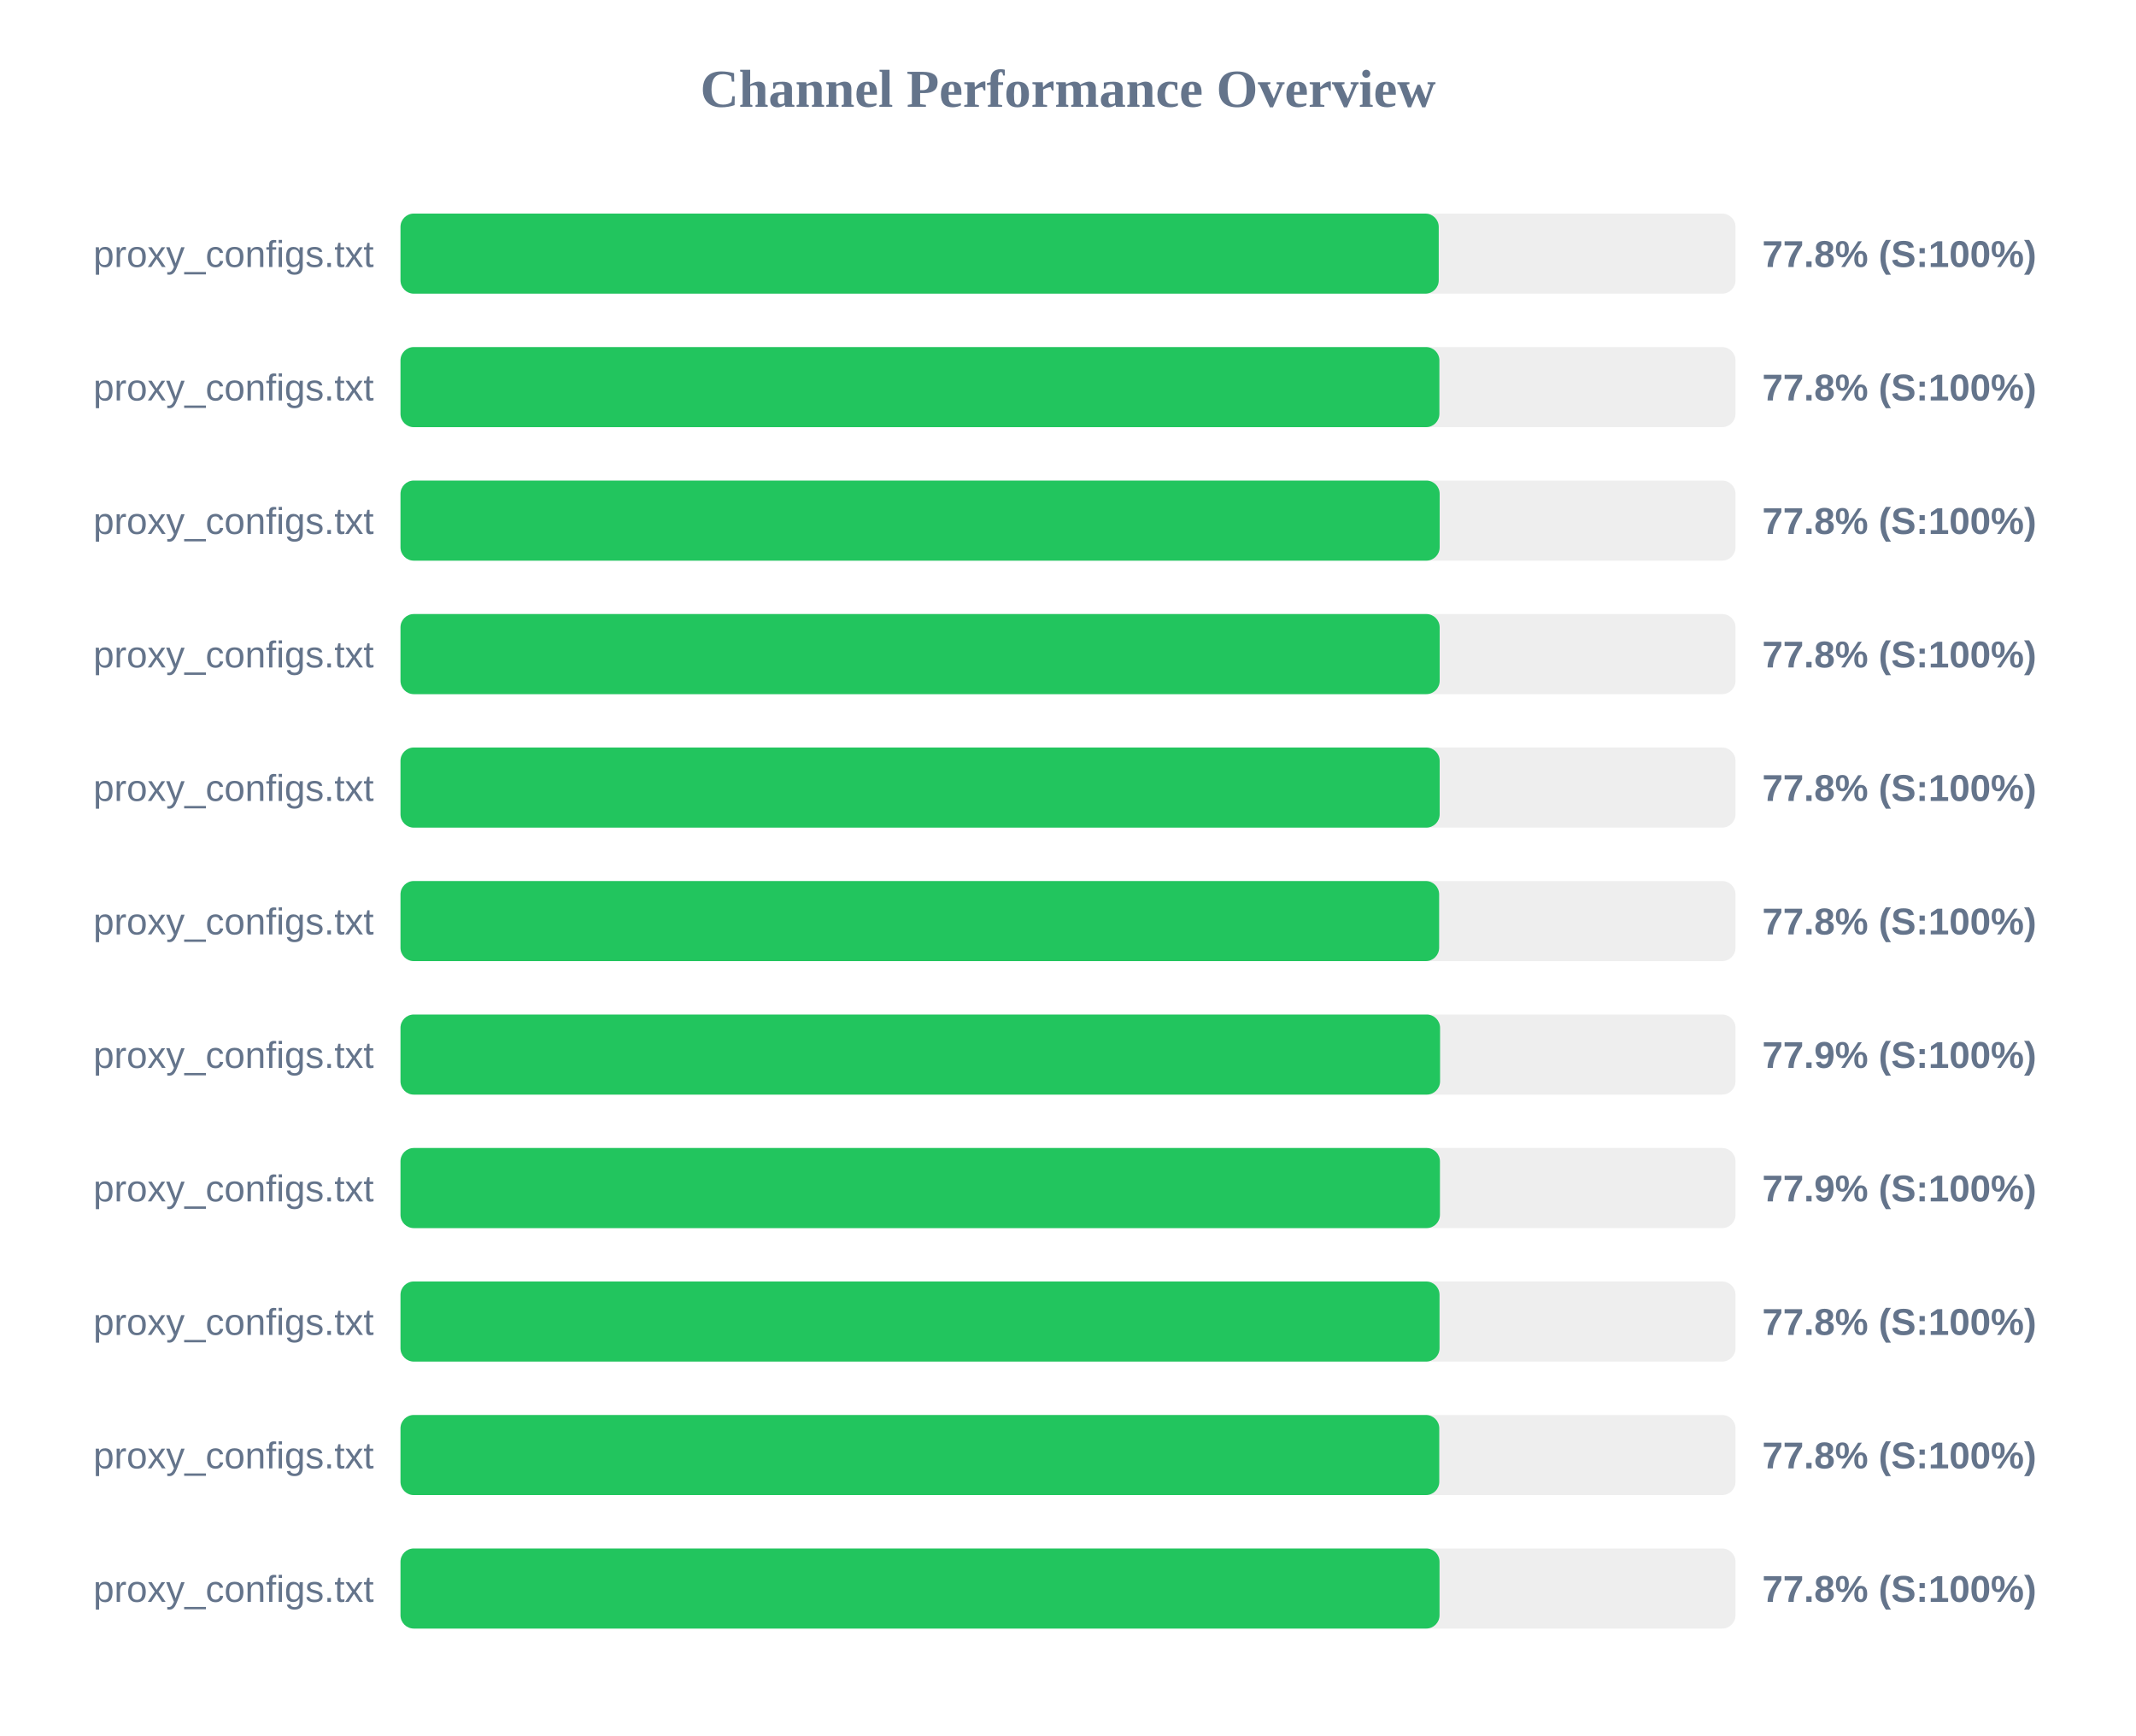
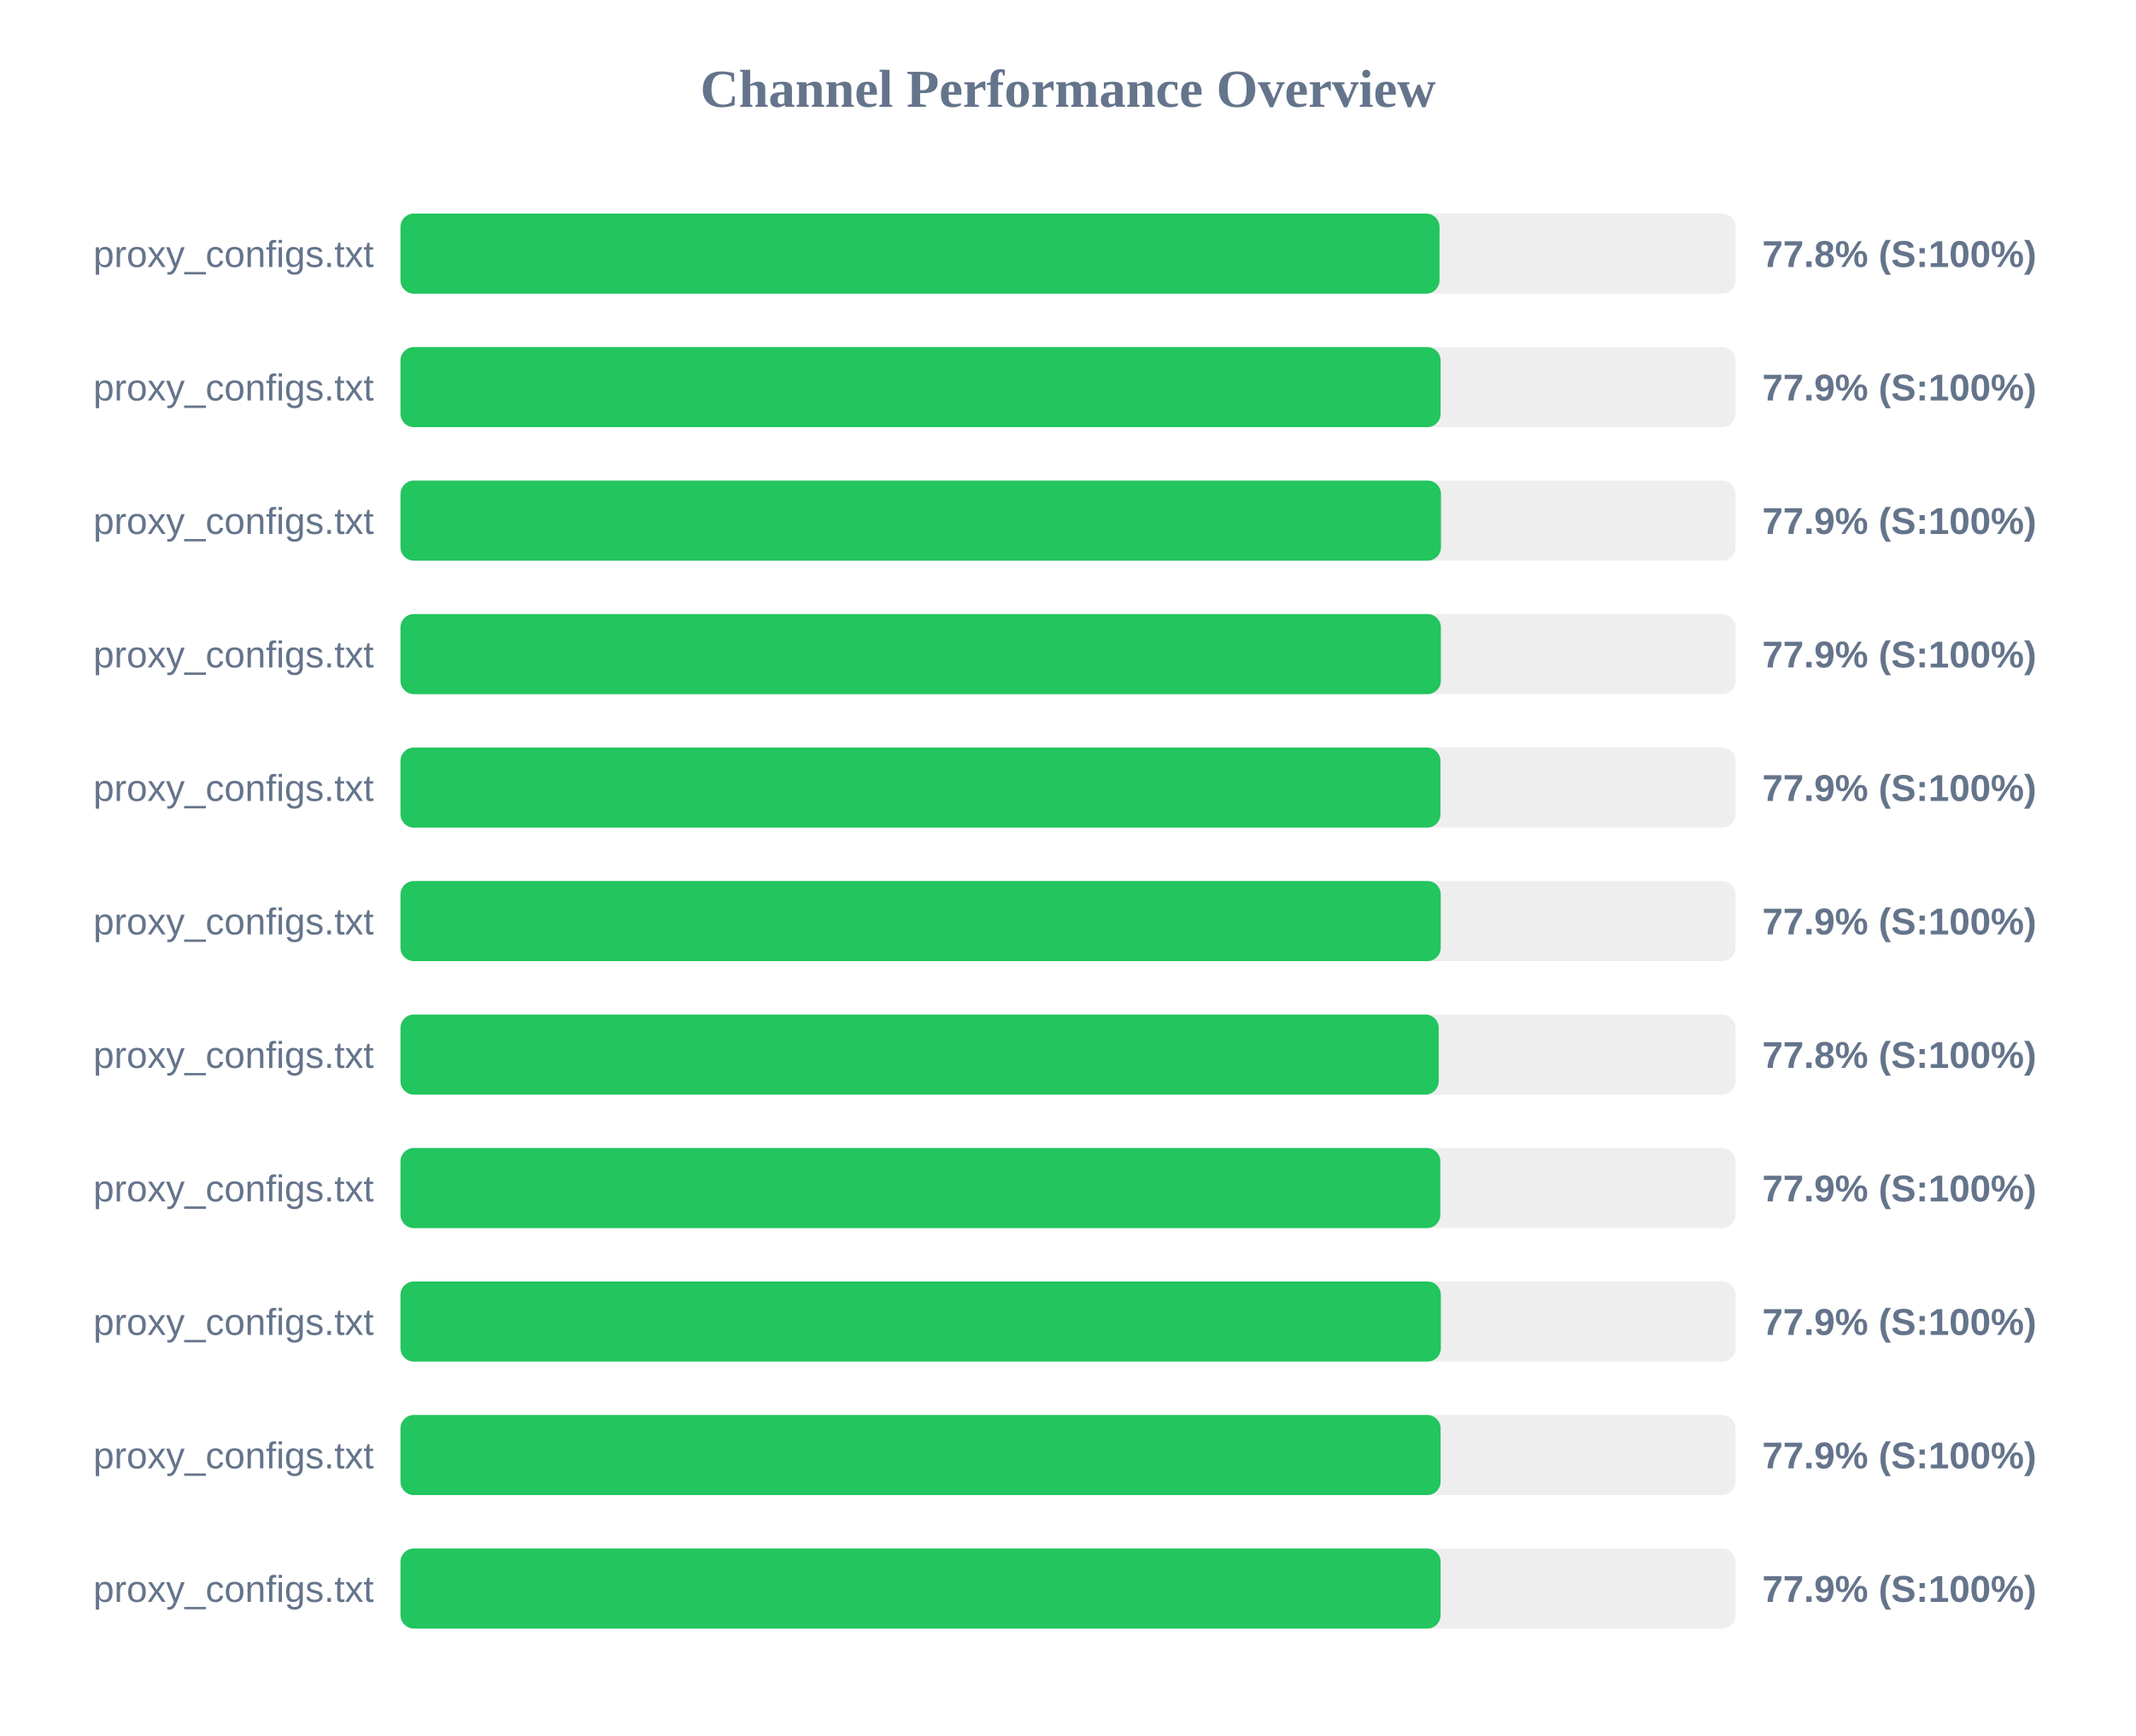
<svg xmlns="http://www.w3.org/2000/svg" width="800" height="650" version="1.1">
  <style>
        .row { font: 14px Arial; fill: #64748b; }
        .score { font: bold 14px Arial; fill: #64748b; }
    </style>
  <text x="400" y="40" text-anchor="middle" font-size="20px" font-weight="bold" fill="#64748b">Channel Performance Overview</text>
  <rect x="150" y="80" width="500" height="30" fill="#eee" rx="5" />
-   <rect x="150" y="80" width="388.85" height="30" fill="#22c55e" rx="5" />
+   <rect x="150" y="80" width="389.15" height="30" fill="#22c55e" rx="5" />
  <text x="140" y="100" text-anchor="end" class="row">proxy_configs.txt</text>
  <text x="660" y="100" text-anchor="start" class="score">77.8% (S:100%)</text>
  <rect x="150" y="130" width="500" height="30" fill="#eee" rx="5" />
-   <rect x="150" y="130" width="389.1" height="30" fill="#22c55e" rx="5" />
+   <rect x="150" y="130" width="389.55" height="30" fill="#22c55e" rx="5" />
  <text x="140" y="150" text-anchor="end" class="row">proxy_configs.txt</text>
-   <text x="660" y="150" text-anchor="start" class="score">77.8% (S:100%)</text>
+   <text x="660" y="150" text-anchor="start" class="score">77.9% (S:100%)</text>
  <rect x="150" y="180" width="500" height="30" fill="#eee" rx="5" />
-   <rect x="150" y="180" width="389.2" height="30" fill="#22c55e" rx="5" />
+   <rect x="150" y="180" width="389.7" height="30" fill="#22c55e" rx="5" />
  <text x="140" y="200" text-anchor="end" class="row">proxy_configs.txt</text>
-   <text x="660" y="200" text-anchor="start" class="score">77.8% (S:100%)</text>
+   <text x="660" y="200" text-anchor="start" class="score">77.9% (S:100%)</text>
  <rect x="150" y="230" width="500" height="30" fill="#eee" rx="5" />
-   <rect x="150" y="230" width="389.2" height="30" fill="#22c55e" rx="5" />
+   <rect x="150" y="230" width="389.65" height="30" fill="#22c55e" rx="5" />
  <text x="140" y="250" text-anchor="end" class="row">proxy_configs.txt</text>
-   <text x="660" y="250" text-anchor="start" class="score">77.8% (S:100%)</text>
+   <text x="660" y="250" text-anchor="start" class="score">77.9% (S:100%)</text>
  <rect x="150" y="280" width="500" height="30" fill="#eee" rx="5" />
-   <rect x="150" y="280" width="389.2" height="30" fill="#22c55e" rx="5" />
+   <rect x="150" y="280" width="389.5" height="30" fill="#22c55e" rx="5" />
  <text x="140" y="300" text-anchor="end" class="row">proxy_configs.txt</text>
-   <text x="660" y="300" text-anchor="start" class="score">77.8% (S:100%)</text>
+   <text x="660" y="300" text-anchor="start" class="score">77.9% (S:100%)</text>
  <rect x="150" y="330" width="500" height="30" fill="#eee" rx="5" />
-   <rect x="150" y="330" width="389.0" height="30" fill="#22c55e" rx="5" />
+   <rect x="150" y="330" width="389.6" height="30" fill="#22c55e" rx="5" />
  <text x="140" y="350" text-anchor="end" class="row">proxy_configs.txt</text>
-   <text x="660" y="350" text-anchor="start" class="score">77.8% (S:100%)</text>
+   <text x="660" y="350" text-anchor="start" class="score">77.9% (S:100%)</text>
  <rect x="150" y="380" width="500" height="30" fill="#eee" rx="5" />
-   <rect x="150" y="380" width="389.35" height="30" fill="#22c55e" rx="5" />
+   <rect x="150" y="380" width="388.85" height="30" fill="#22c55e" rx="5" />
  <text x="140" y="400" text-anchor="end" class="row">proxy_configs.txt</text>
-   <text x="660" y="400" text-anchor="start" class="score">77.9% (S:100%)</text>
+   <text x="660" y="400" text-anchor="start" class="score">77.8% (S:100%)</text>
  <rect x="150" y="430" width="500" height="30" fill="#eee" rx="5" />
-   <rect x="150" y="430" width="389.3" height="30" fill="#22c55e" rx="5" />
+   <rect x="150" y="430" width="389.45" height="30" fill="#22c55e" rx="5" />
  <text x="140" y="450" text-anchor="end" class="row">proxy_configs.txt</text>
  <text x="660" y="450" text-anchor="start" class="score">77.9% (S:100%)</text>
  <rect x="150" y="480" width="500" height="30" fill="#eee" rx="5" />
-   <rect x="150" y="480" width="389.15" height="30" fill="#22c55e" rx="5" />
+   <rect x="150" y="480" width="389.65" height="30" fill="#22c55e" rx="5" />
  <text x="140" y="500" text-anchor="end" class="row">proxy_configs.txt</text>
-   <text x="660" y="500" text-anchor="start" class="score">77.8% (S:100%)</text>
+   <text x="660" y="500" text-anchor="start" class="score">77.9% (S:100%)</text>
  <rect x="150" y="530" width="500" height="30" fill="#eee" rx="5" />
-   <rect x="150" y="530" width="389.05" height="30" fill="#22c55e" rx="5" />
+   <rect x="150" y="530" width="389.55" height="30" fill="#22c55e" rx="5" />
  <text x="140" y="550" text-anchor="end" class="row">proxy_configs.txt</text>
-   <text x="660" y="550" text-anchor="start" class="score">77.8% (S:100%)</text>
+   <text x="660" y="550" text-anchor="start" class="score">77.9% (S:100%)</text>
  <rect x="150" y="580" width="500" height="30" fill="#eee" rx="5" />
-   <rect x="150" y="580" width="389.15" height="30" fill="#22c55e" rx="5" />
+   <rect x="150" y="580" width="389.55" height="30" fill="#22c55e" rx="5" />
  <text x="140" y="600" text-anchor="end" class="row">proxy_configs.txt</text>
-   <text x="660" y="600" text-anchor="start" class="score">77.8% (S:100%)</text>
+   <text x="660" y="600" text-anchor="start" class="score">77.9% (S:100%)</text>
</svg>
